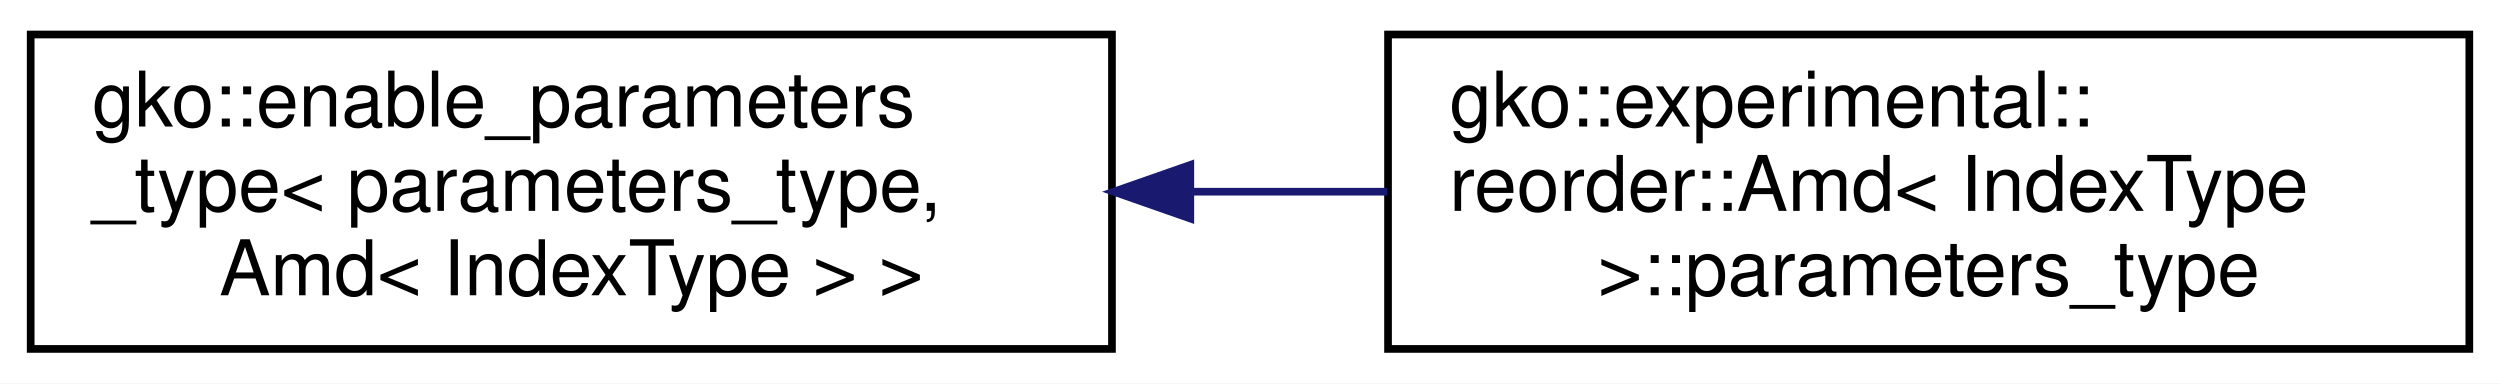
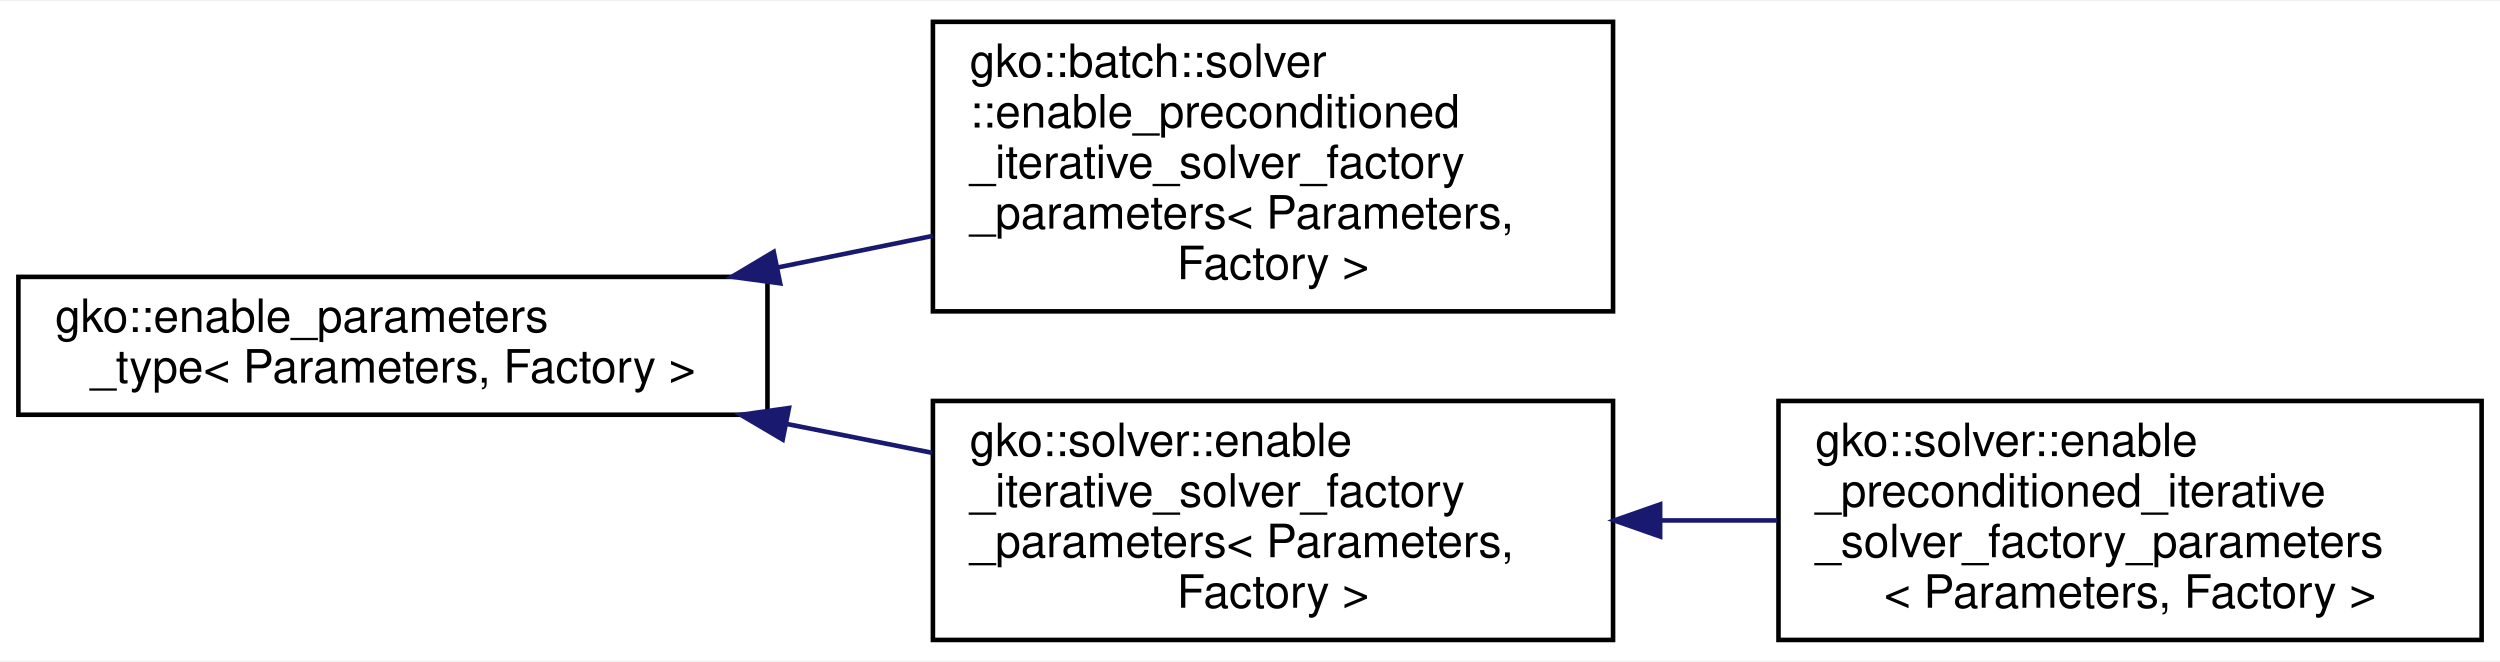
- <svg xmlns="http://www.w3.org/2000/svg" xmlns:xlink="http://www.w3.org/1999/xlink" width="326pt" height="50pt" viewBox="0.00 0.00 326.00 50.00">
-   <g id="graph0" class="graph" transform="scale(1 1) rotate(0) translate(4 46)">
-     <polygon fill="#ffffff" stroke="transparent" points="-4,4 -4,-46 322,-46 322,4 -4,4" />
+ <svg xmlns="http://www.w3.org/2000/svg" xmlns:xlink="http://www.w3.org/1999/xlink" width="544pt" height="144pt" viewBox="0.00 0.00 544.00 143.50">
+   <g id="graph0" class="graph" transform="scale(1 1) rotate(0) translate(4 139.5)">
+     <polygon fill="#ffffff" stroke="transparent" points="-4,4 -4,-139.5 540,-139.5 540,4 -4,4" />
    <g id="node1" class="node">
      <g id="a_node1">
        <a xlink:href="classgko_1_1enable__parameters__type.html" target="_top" xlink:title=" ">
-           <polygon fill="#ffffff" stroke="#000000" points="0,-.5 0,-41.5 141,-41.5 141,-.5 0,-.5" />
-           <text text-anchor="start" x="8" y="-29.5" font-family="Helvetica,sans-Serif" font-size="10.00" fill="#000000">gko::enable_parameters</text>
-           <text text-anchor="start" x="8" y="-18.5" font-family="Helvetica,sans-Serif" font-size="10.00" fill="#000000">_type&lt; parameters_type,</text>
-           <text text-anchor="middle" x="70.5" y="-7.5" font-family="Helvetica,sans-Serif" font-size="10.00" fill="#000000"> Amd&lt; IndexType &gt; &gt;</text>
+           <polygon fill="#ffffff" stroke="#000000" points="0,-49.5 0,-79.5 163,-79.5 163,-49.5 0,-49.5" />
+           <text text-anchor="start" x="8" y="-67.5" font-family="Helvetica,sans-Serif" font-size="10.00" fill="#000000">gko::enable_parameters</text>
+           <text text-anchor="middle" x="81.5" y="-56.5" font-family="Helvetica,sans-Serif" font-size="10.00" fill="#000000">_type&lt; Parameters, Factory &gt;</text>
        </a>
      </g>
    </g>
    <g id="node2" class="node">
      <g id="a_node2">
-         <a xlink:href="structgko_1_1experimental_1_1reorder_1_1Amd_1_1parameters__type.html" target="_top" xlink:title=" ">
-           <polygon fill="#ffffff" stroke="#000000" points="177,-.5 177,-41.5 318,-41.5 318,-.5 177,-.5" />
-           <text text-anchor="start" x="185" y="-29.5" font-family="Helvetica,sans-Serif" font-size="10.00" fill="#000000">gko::experimental::</text>
-           <text text-anchor="start" x="185" y="-18.5" font-family="Helvetica,sans-Serif" font-size="10.00" fill="#000000">reorder::Amd&lt; IndexType</text>
-           <text text-anchor="middle" x="247.5" y="-7.5" font-family="Helvetica,sans-Serif" font-size="10.00" fill="#000000"> &gt;::parameters_type</text>
+         <a xlink:href="structgko_1_1batch_1_1solver_1_1enable__preconditioned__iterative__solver__factory__parameters.html" target="_top" xlink:title=" ">
+           <polygon fill="#ffffff" stroke="#000000" points="199,-72 199,-135 347,-135 347,-72 199,-72" />
+           <text text-anchor="start" x="207" y="-123" font-family="Helvetica,sans-Serif" font-size="10.00" fill="#000000">gko::batch::solver</text>
+           <text text-anchor="start" x="207" y="-112" font-family="Helvetica,sans-Serif" font-size="10.00" fill="#000000">::enable_preconditioned</text>
+           <text text-anchor="start" x="207" y="-101" font-family="Helvetica,sans-Serif" font-size="10.00" fill="#000000">_iterative_solver_factory</text>
+           <text text-anchor="start" x="207" y="-90" font-family="Helvetica,sans-Serif" font-size="10.00" fill="#000000">_parameters&lt; Parameters,</text>
+           <text text-anchor="middle" x="273" y="-79" font-family="Helvetica,sans-Serif" font-size="10.00" fill="#000000"> Factory &gt;</text>
        </a>
      </g>
    </g>
    <g id="edge1" class="edge">
-       <path fill="none" stroke="#191970" d="M151.494,-21C159.973,-21 168.544,-21 176.894,-21" />
-       <polygon fill="#191970" stroke="#191970" points="151.218,-17.5 141.218,-21 151.218,-24.5 151.218,-17.5" />
+       <path fill="none" stroke="#191970" d="M165.095,-81.525C176.367,-83.82 187.867,-86.162 198.957,-88.421" />
+       <polygon fill="#191970" stroke="#191970" points="165.762,-78.089 155.265,-79.523 164.365,-84.948 165.762,-78.089" />
+     </g>
+     <g id="node3" class="node">
+       <g id="a_node3">
+         <a xlink:href="structgko_1_1solver_1_1enable__iterative__solver__factory__parameters.html" target="_top" xlink:title=" ">
+           <polygon fill="#ffffff" stroke="#000000" points="199,-.5 199,-52.5 347,-52.5 347,-.5 199,-.5" />
+           <text text-anchor="start" x="207" y="-40.5" font-family="Helvetica,sans-Serif" font-size="10.00" fill="#000000">gko::solver::enable</text>
+           <text text-anchor="start" x="207" y="-29.5" font-family="Helvetica,sans-Serif" font-size="10.00" fill="#000000">_iterative_solver_factory</text>
+           <text text-anchor="start" x="207" y="-18.5" font-family="Helvetica,sans-Serif" font-size="10.00" fill="#000000">_parameters&lt; Parameters,</text>
+           <text text-anchor="middle" x="273" y="-7.5" font-family="Helvetica,sans-Serif" font-size="10.00" fill="#000000"> Factory &gt;</text>
+         </a>
+       </g>
+     </g>
+     <g id="edge2" class="edge">
+       <path fill="none" stroke="#191970" d="M167.22,-47.49C177.757,-45.399 188.457,-43.276 198.803,-41.223" />
+       <polygon fill="#191970" stroke="#191970" points="166.313,-44.102 157.186,-49.481 167.676,-50.968 166.313,-44.102" />
+     </g>
+     <g id="node4" class="node">
+       <g id="a_node4">
+         <a xlink:href="structgko_1_1solver_1_1enable__preconditioned__iterative__solver__factory__parameters.html" target="_top" xlink:title=" ">
+           <polygon fill="#ffffff" stroke="#000000" points="383,-.5 383,-52.5 536,-52.5 536,-.5 383,-.5" />
+           <text text-anchor="start" x="391" y="-40.5" font-family="Helvetica,sans-Serif" font-size="10.00" fill="#000000">gko::solver::enable</text>
+           <text text-anchor="start" x="391" y="-29.5" font-family="Helvetica,sans-Serif" font-size="10.00" fill="#000000">_preconditioned_iterative</text>
+           <text text-anchor="start" x="391" y="-18.5" font-family="Helvetica,sans-Serif" font-size="10.00" fill="#000000">_solver_factory_parameters</text>
+           <text text-anchor="middle" x="459.5" y="-7.5" font-family="Helvetica,sans-Serif" font-size="10.00" fill="#000000">&lt; Parameters, Factory &gt;</text>
+         </a>
+       </g>
+     </g>
+     <g id="edge3" class="edge">
+       <path fill="none" stroke="#191970" d="M357.461,-26.5C365.891,-26.5 374.417,-26.5 382.761,-26.5" />
+       <polygon fill="#191970" stroke="#191970" points="357.246,-23 347.246,-26.5 357.246,-30 357.246,-23" />
    </g>
  </g>
</svg>
